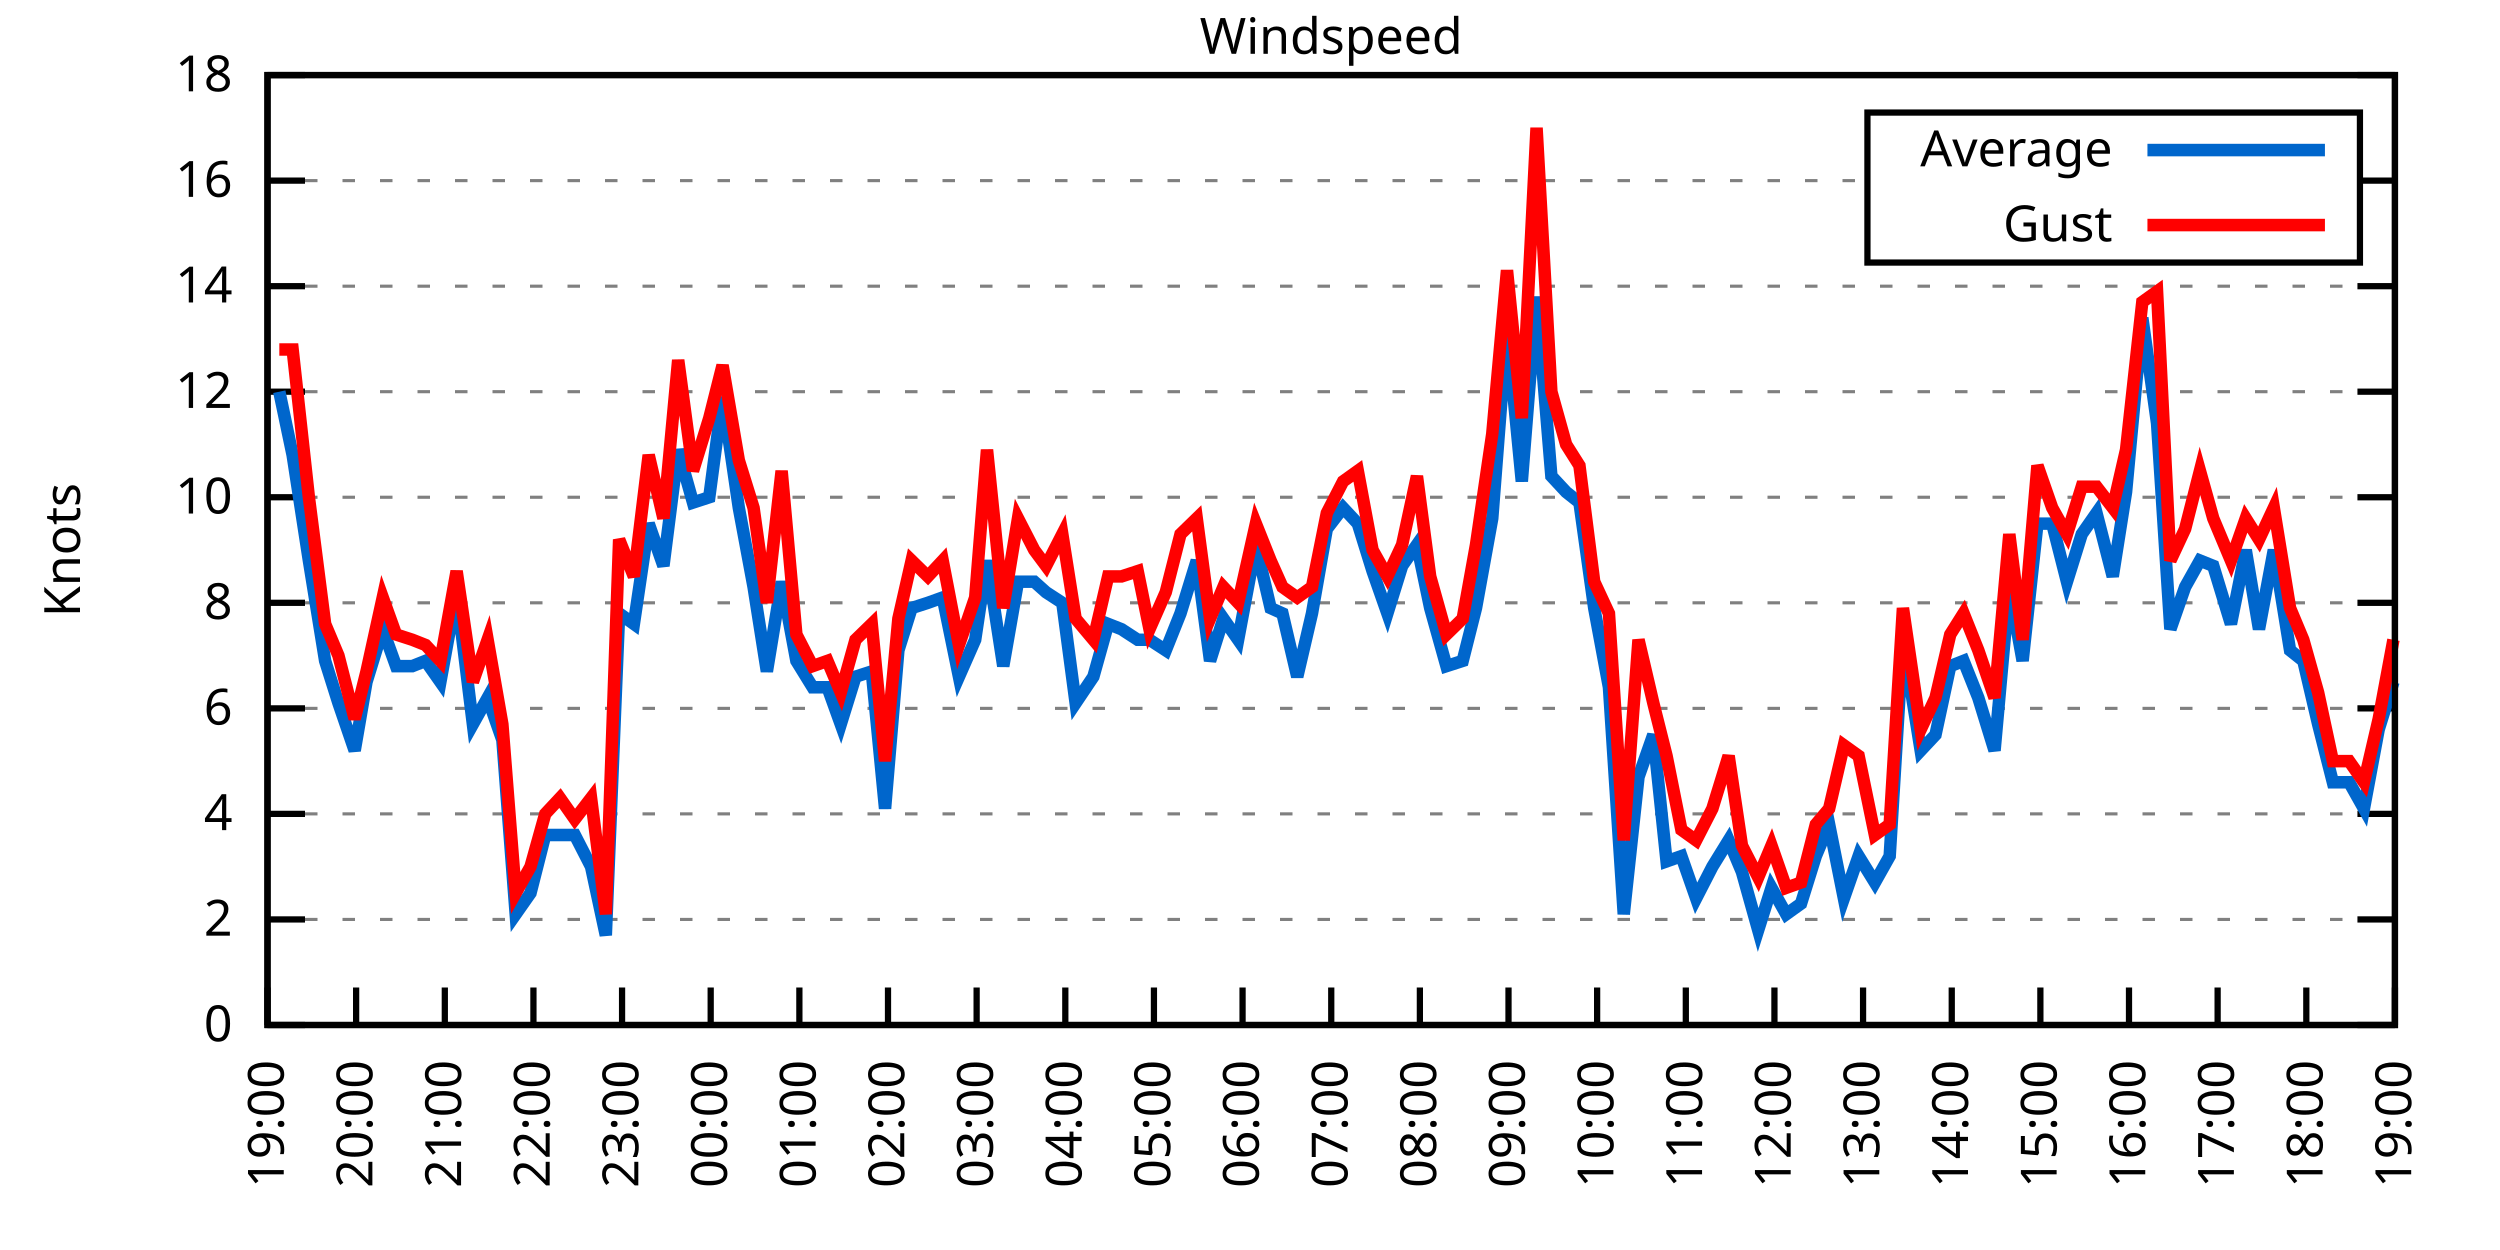
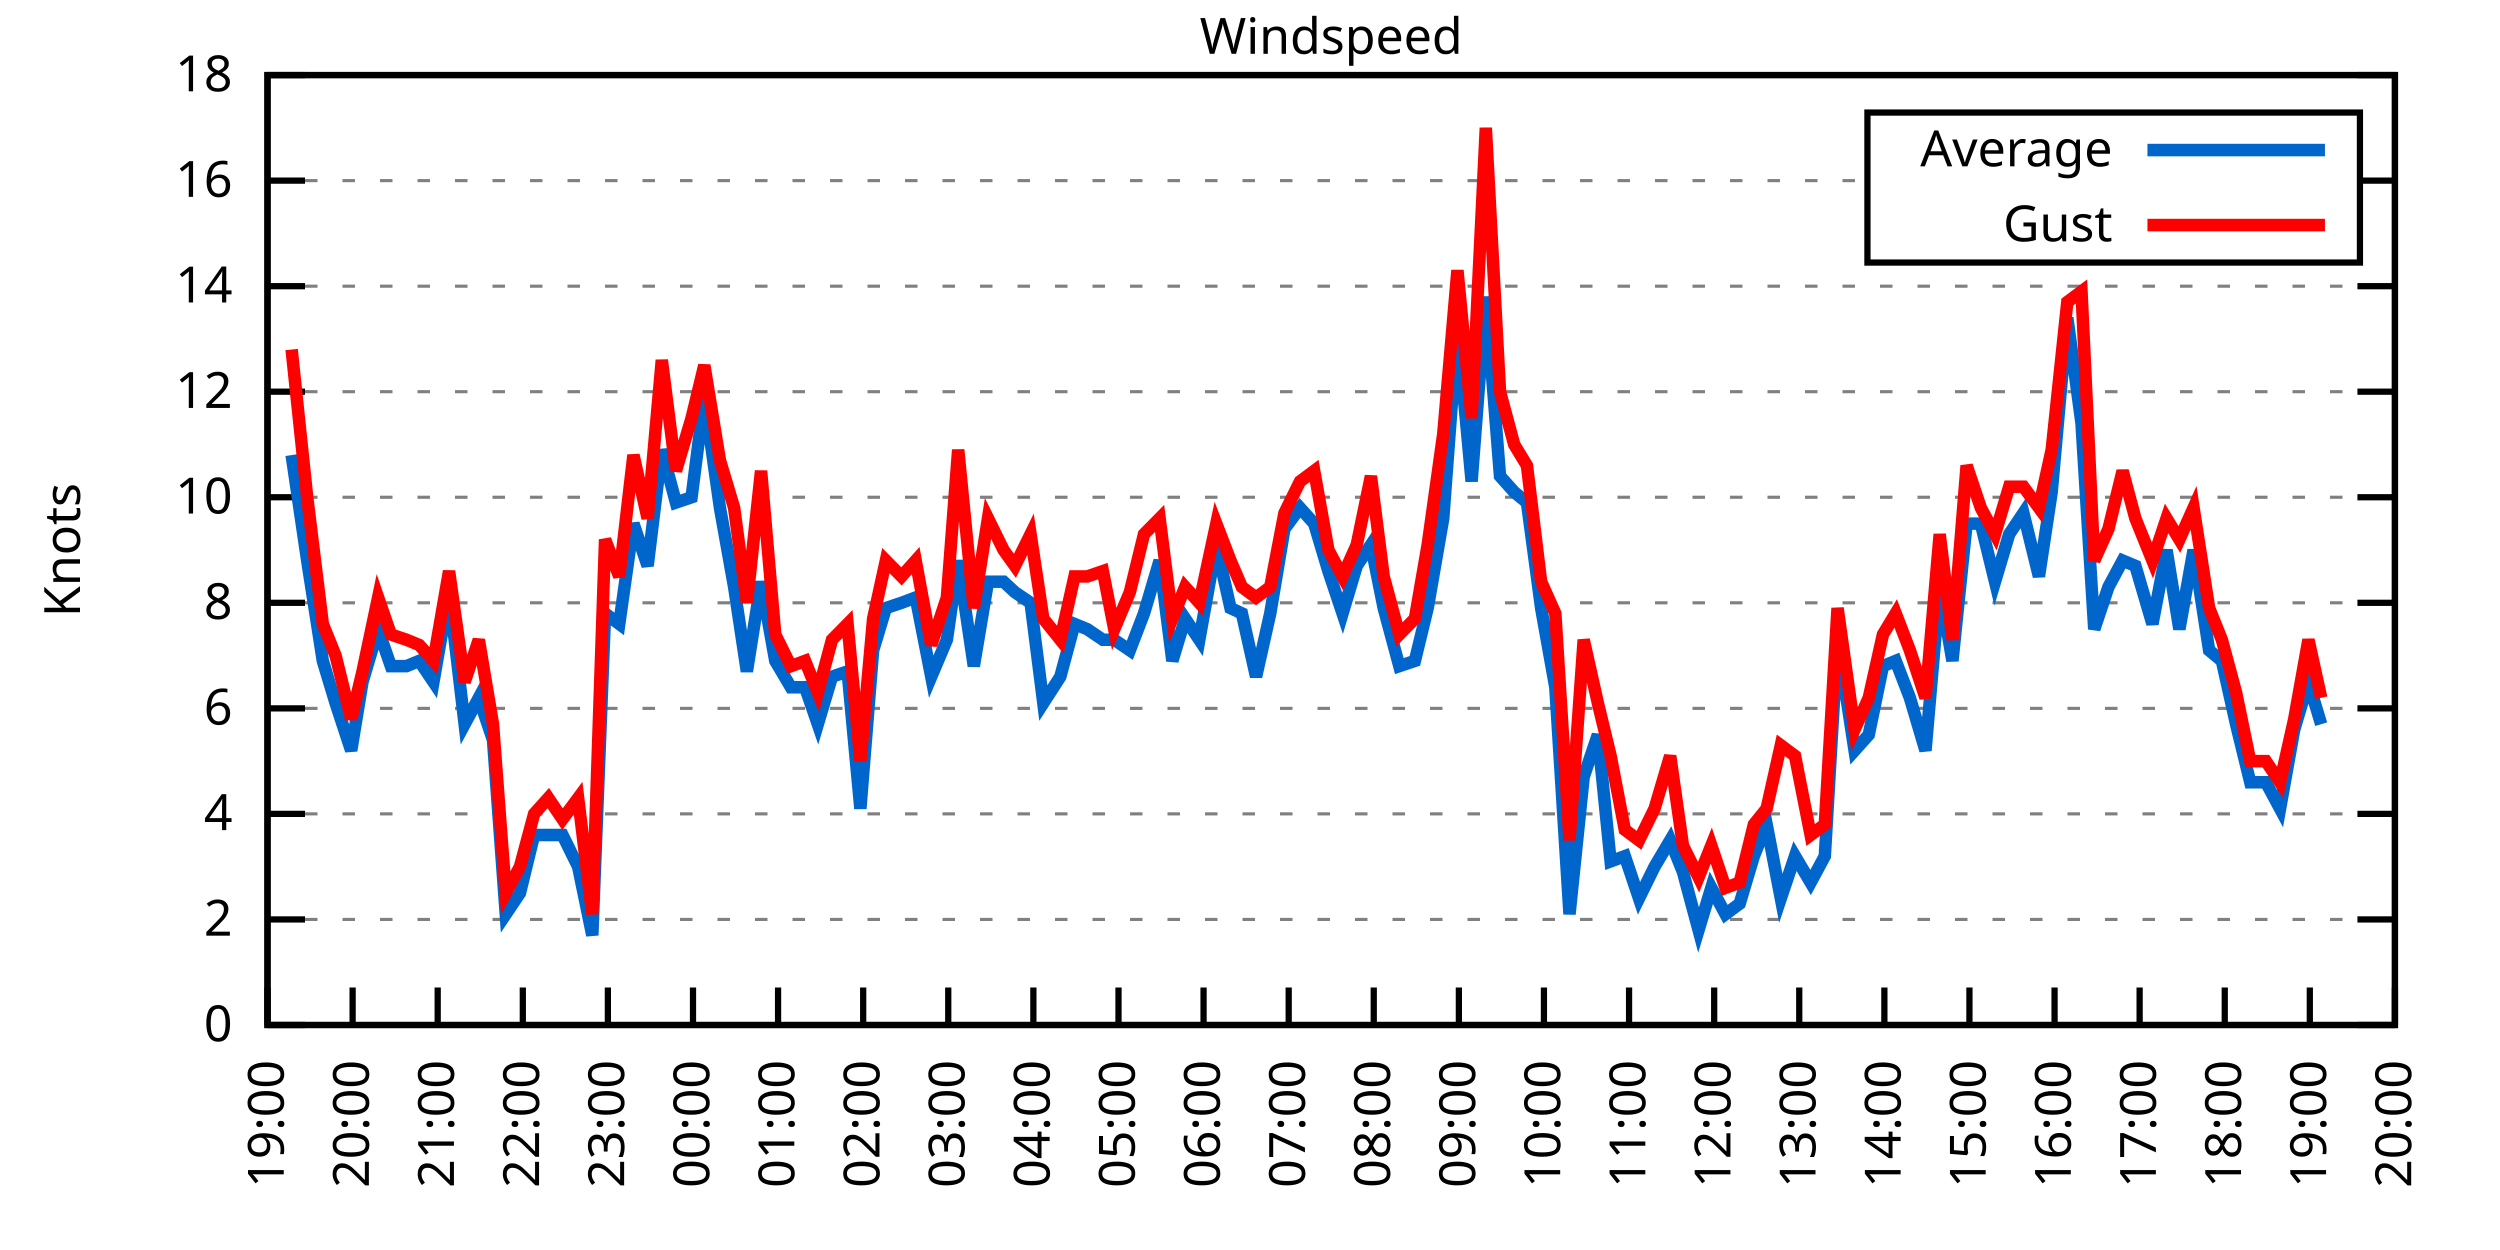
<svg xmlns="http://www.w3.org/2000/svg" xmlns:xlink="http://www.w3.org/1999/xlink" width="400" height="200" viewBox="0 0 400 200">
  <g id="gnuplot_canvas">
    <rect x="0" y="0" width="400" height="200" fill="none" />
    <defs>
      <circle id="gpDot" r="0.5" stroke-width="0.5" stroke="currentColor" />
      <path id="gpPt0" stroke-width="0.333" stroke="currentColor" d="M-1,0 h2 M0,-1 v2" />
      <path id="gpPt1" stroke-width="0.333" stroke="currentColor" d="M-1,-1 L1,1 M1,-1 L-1,1" />
      <path id="gpPt2" stroke-width="0.333" stroke="currentColor" d="M-1,0 L1,0 M0,-1 L0,1 M-1,-1 L1,1 M-1,1 L1,-1" />
      <rect id="gpPt3" stroke-width="0.333" stroke="currentColor" x="-1" y="-1" width="2" height="2" />
      <rect id="gpPt4" stroke-width="0.333" stroke="currentColor" fill="currentColor" x="-1" y="-1" width="2" height="2" />
      <circle id="gpPt5" stroke-width="0.333" stroke="currentColor" cx="0" cy="0" r="1" />
      <use xlink:href="#gpPt5" id="gpPt6" fill="currentColor" stroke="none" />
      <path id="gpPt7" stroke-width="0.333" stroke="currentColor" d="M0,-1.33 L-1.33,0.67 L1.33,0.67 z" />
      <use xlink:href="#gpPt7" id="gpPt8" fill="currentColor" stroke="none" />
      <use xlink:href="#gpPt7" id="gpPt9" stroke="currentColor" transform="rotate(180)" />
      <use xlink:href="#gpPt9" id="gpPt10" fill="currentColor" stroke="none" />
      <use xlink:href="#gpPt3" id="gpPt11" stroke="currentColor" transform="rotate(45)" />
      <use xlink:href="#gpPt11" id="gpPt12" fill="currentColor" stroke="none" />
      <path id="gpPt13" stroke-width="0.333" stroke="currentColor" d="M0,1.330 L1.265,0.411 L0.782,-1.067 L-0.782,-1.076 L-1.265,0.411 z" />
      <use xlink:href="#gpPt13" id="gpPt14" fill="currentColor" stroke="none" />
      <filter id="textbox" filterUnits="objectBoundingBox" x="0" y="0" height="1" width="1">
        <feFlood flood-color="white" flood-opacity="1" result="bgnd" />
        <feComposite in="SourceGraphic" in2="bgnd" operator="atop" />
      </filter>
      <filter id="greybox" filterUnits="objectBoundingBox" x="0" y="0" height="1" width="1">
        <feFlood flood-color="lightgrey" flood-opacity="1" result="grey" />
        <feComposite in="SourceGraphic" in2="grey" operator="atop" />
      </filter>
    </defs>
    <g fill="none" color="white" stroke="currentColor" stroke-width="1.00" stroke-linecap="butt" stroke-linejoin="miter">
</g>
    <g fill="none" color="black" stroke="currentColor" stroke-width="1.00" stroke-linecap="butt" stroke-linejoin="miter">
      <g stroke="none" shape-rendering="crispEdges">
        <polygon fill="rgb(255, 255, 255)" points="42.80,164.00 383.18,164.00 383.18,12.02 42.80,12.02 " />
      </g>
    </g>
    <g fill="none" color="black" stroke="currentColor" stroke-width="1.00" stroke-linecap="butt" stroke-linejoin="miter">
</g>
    <g fill="none" color="black" stroke="black" stroke-width="0.50" stroke-linecap="butt" stroke-linejoin="miter">
</g>
    <g fill="none" color="gray" stroke="currentColor" stroke-width="0.50" stroke-linecap="butt" stroke-linejoin="miter">
      <path stroke="gray" stroke-dasharray="2,4" class="gridline" d="M42.80,164.00 L383.19,164.00  " />
    </g>
    <g fill="none" color="gray" stroke="gray" stroke-width="1.00" stroke-linecap="butt" stroke-linejoin="miter">
</g>
    <g fill="none" color="black" stroke="currentColor" stroke-width="1.00" stroke-linecap="butt" stroke-linejoin="miter">
      <path stroke="black" d="M42.80,164.00 L48.80,164.00 M383.19,164.00 L377.19,164.00  " />
      <g transform="translate(37.20,166.60)" stroke="none" fill="black" font-family="Sans" font-size="8.00" text-anchor="end">
        <text>
          <tspan font-family="Sans"> 0</tspan>
        </text>
      </g>
    </g>
    <g fill="none" color="black" stroke="currentColor" stroke-width="1.00" stroke-linecap="butt" stroke-linejoin="miter">
</g>
    <g fill="none" color="black" stroke="black" stroke-width="0.50" stroke-linecap="butt" stroke-linejoin="miter">
</g>
    <g fill="none" color="gray" stroke="currentColor" stroke-width="0.50" stroke-linecap="butt" stroke-linejoin="miter">
      <path stroke="gray" stroke-dasharray="2,4" class="gridline" d="M42.80,147.11 L383.19,147.11  " />
    </g>
    <g fill="none" color="gray" stroke="gray" stroke-width="1.00" stroke-linecap="butt" stroke-linejoin="miter">
</g>
    <g fill="none" color="black" stroke="currentColor" stroke-width="1.00" stroke-linecap="butt" stroke-linejoin="miter">
      <path stroke="black" d="M42.80,147.11 L48.80,147.11 M383.19,147.11 L377.19,147.11  " />
      <g transform="translate(37.20,149.71)" stroke="none" fill="black" font-family="Sans" font-size="8.00" text-anchor="end">
        <text>
          <tspan font-family="Sans"> 2</tspan>
        </text>
      </g>
    </g>
    <g fill="none" color="black" stroke="currentColor" stroke-width="1.00" stroke-linecap="butt" stroke-linejoin="miter">
</g>
    <g fill="none" color="black" stroke="black" stroke-width="0.50" stroke-linecap="butt" stroke-linejoin="miter">
</g>
    <g fill="none" color="gray" stroke="currentColor" stroke-width="0.50" stroke-linecap="butt" stroke-linejoin="miter">
      <path stroke="gray" stroke-dasharray="2,4" class="gridline" d="M42.80,130.22 L383.19,130.22  " />
    </g>
    <g fill="none" color="gray" stroke="gray" stroke-width="1.00" stroke-linecap="butt" stroke-linejoin="miter">
</g>
    <g fill="none" color="black" stroke="currentColor" stroke-width="1.00" stroke-linecap="butt" stroke-linejoin="miter">
      <path stroke="black" d="M42.80,130.22 L48.80,130.22 M383.19,130.22 L377.19,130.22  " />
      <g transform="translate(37.20,132.82)" stroke="none" fill="black" font-family="Sans" font-size="8.00" text-anchor="end">
        <text>
          <tspan font-family="Sans"> 4</tspan>
        </text>
      </g>
    </g>
    <g fill="none" color="black" stroke="currentColor" stroke-width="1.00" stroke-linecap="butt" stroke-linejoin="miter">
</g>
    <g fill="none" color="black" stroke="black" stroke-width="0.50" stroke-linecap="butt" stroke-linejoin="miter">
</g>
    <g fill="none" color="gray" stroke="currentColor" stroke-width="0.50" stroke-linecap="butt" stroke-linejoin="miter">
      <path stroke="gray" stroke-dasharray="2,4" class="gridline" d="M42.80,113.34 L383.19,113.34  " />
    </g>
    <g fill="none" color="gray" stroke="gray" stroke-width="1.00" stroke-linecap="butt" stroke-linejoin="miter">
</g>
    <g fill="none" color="black" stroke="currentColor" stroke-width="1.00" stroke-linecap="butt" stroke-linejoin="miter">
      <path stroke="black" d="M42.80,113.34 L48.80,113.34 M383.19,113.34 L377.19,113.34  " />
      <g transform="translate(37.20,115.94)" stroke="none" fill="black" font-family="Sans" font-size="8.00" text-anchor="end">
        <text>
          <tspan font-family="Sans"> 6</tspan>
        </text>
      </g>
    </g>
    <g fill="none" color="black" stroke="currentColor" stroke-width="1.00" stroke-linecap="butt" stroke-linejoin="miter">
</g>
    <g fill="none" color="black" stroke="black" stroke-width="0.50" stroke-linecap="butt" stroke-linejoin="miter">
</g>
    <g fill="none" color="gray" stroke="currentColor" stroke-width="0.50" stroke-linecap="butt" stroke-linejoin="miter">
      <path stroke="gray" stroke-dasharray="2,4" class="gridline" d="M42.80,96.45 L383.19,96.45  " />
    </g>
    <g fill="none" color="gray" stroke="gray" stroke-width="1.00" stroke-linecap="butt" stroke-linejoin="miter">
</g>
    <g fill="none" color="black" stroke="currentColor" stroke-width="1.00" stroke-linecap="butt" stroke-linejoin="miter">
      <path stroke="black" d="M42.80,96.45 L48.80,96.45 M383.19,96.45 L377.19,96.45  " />
      <g transform="translate(37.20,99.05)" stroke="none" fill="black" font-family="Sans" font-size="8.00" text-anchor="end">
        <text>
          <tspan font-family="Sans"> 8</tspan>
        </text>
      </g>
    </g>
    <g fill="none" color="black" stroke="currentColor" stroke-width="1.00" stroke-linecap="butt" stroke-linejoin="miter">
</g>
    <g fill="none" color="black" stroke="black" stroke-width="0.50" stroke-linecap="butt" stroke-linejoin="miter">
</g>
    <g fill="none" color="gray" stroke="currentColor" stroke-width="0.50" stroke-linecap="butt" stroke-linejoin="miter">
      <path stroke="gray" stroke-dasharray="2,4" class="gridline" d="M42.80,79.56 L383.19,79.56  " />
    </g>
    <g fill="none" color="gray" stroke="gray" stroke-width="1.00" stroke-linecap="butt" stroke-linejoin="miter">
</g>
    <g fill="none" color="black" stroke="currentColor" stroke-width="1.00" stroke-linecap="butt" stroke-linejoin="miter">
      <path stroke="black" d="M42.80,79.56 L48.80,79.56 M383.19,79.56 L377.19,79.56  " />
      <g transform="translate(37.20,82.16)" stroke="none" fill="black" font-family="Sans" font-size="8.00" text-anchor="end">
        <text>
          <tspan font-family="Sans"> 10</tspan>
        </text>
      </g>
    </g>
    <g fill="none" color="black" stroke="currentColor" stroke-width="1.00" stroke-linecap="butt" stroke-linejoin="miter">
</g>
    <g fill="none" color="black" stroke="black" stroke-width="0.50" stroke-linecap="butt" stroke-linejoin="miter">
</g>
    <g fill="none" color="gray" stroke="currentColor" stroke-width="0.50" stroke-linecap="butt" stroke-linejoin="miter">
      <path stroke="gray" stroke-dasharray="2,4" class="gridline" d="M42.80,62.67 L383.19,62.67  " />
    </g>
    <g fill="none" color="gray" stroke="gray" stroke-width="1.00" stroke-linecap="butt" stroke-linejoin="miter">
</g>
    <g fill="none" color="black" stroke="currentColor" stroke-width="1.00" stroke-linecap="butt" stroke-linejoin="miter">
      <path stroke="black" d="M42.80,62.67 L48.80,62.67 M383.19,62.67 L377.19,62.67  " />
      <g transform="translate(37.20,65.27)" stroke="none" fill="black" font-family="Sans" font-size="8.00" text-anchor="end">
        <text>
          <tspan font-family="Sans"> 12</tspan>
        </text>
      </g>
    </g>
    <g fill="none" color="black" stroke="currentColor" stroke-width="1.00" stroke-linecap="butt" stroke-linejoin="miter">
</g>
    <g fill="none" color="black" stroke="black" stroke-width="0.50" stroke-linecap="butt" stroke-linejoin="miter">
</g>
    <g fill="none" color="gray" stroke="currentColor" stroke-width="0.50" stroke-linecap="butt" stroke-linejoin="miter">
      <path stroke="gray" stroke-dasharray="2,4" class="gridline" d="M42.80,45.79 L383.19,45.79  " />
    </g>
    <g fill="none" color="gray" stroke="gray" stroke-width="1.00" stroke-linecap="butt" stroke-linejoin="miter">
</g>
    <g fill="none" color="black" stroke="currentColor" stroke-width="1.00" stroke-linecap="butt" stroke-linejoin="miter">
      <path stroke="black" d="M42.80,45.79 L48.80,45.79 M383.19,45.79 L377.19,45.79  " />
      <g transform="translate(37.20,48.39)" stroke="none" fill="black" font-family="Sans" font-size="8.00" text-anchor="end">
        <text>
          <tspan font-family="Sans"> 14</tspan>
        </text>
      </g>
    </g>
    <g fill="none" color="black" stroke="currentColor" stroke-width="1.00" stroke-linecap="butt" stroke-linejoin="miter">
</g>
    <g fill="none" color="black" stroke="black" stroke-width="0.50" stroke-linecap="butt" stroke-linejoin="miter">
</g>
    <g fill="none" color="gray" stroke="currentColor" stroke-width="0.50" stroke-linecap="butt" stroke-linejoin="miter">
      <path stroke="gray" stroke-dasharray="2,4" class="gridline" d="M42.80,28.90 L298.79,28.90 M377.59,28.90 L383.19,28.90  " />
    </g>
    <g fill="none" color="gray" stroke="gray" stroke-width="1.00" stroke-linecap="butt" stroke-linejoin="miter">
</g>
    <g fill="none" color="black" stroke="currentColor" stroke-width="1.00" stroke-linecap="butt" stroke-linejoin="miter">
      <path stroke="black" d="M42.80,28.90 L48.80,28.90 M383.19,28.90 L377.19,28.90  " />
      <g transform="translate(37.20,31.50)" stroke="none" fill="black" font-family="Sans" font-size="8.00" text-anchor="end">
        <text>
          <tspan font-family="Sans"> 16</tspan>
        </text>
      </g>
    </g>
    <g fill="none" color="black" stroke="currentColor" stroke-width="1.00" stroke-linecap="butt" stroke-linejoin="miter">
</g>
    <g fill="none" color="black" stroke="black" stroke-width="0.50" stroke-linecap="butt" stroke-linejoin="miter">
</g>
    <g fill="none" color="gray" stroke="currentColor" stroke-width="0.50" stroke-linecap="butt" stroke-linejoin="miter">
      <path stroke="gray" stroke-dasharray="2,4" class="gridline" d="M42.80,12.01 L383.19,12.01  " />
    </g>
    <g fill="none" color="gray" stroke="gray" stroke-width="1.00" stroke-linecap="butt" stroke-linejoin="miter">
</g>
    <g fill="none" color="black" stroke="currentColor" stroke-width="1.00" stroke-linecap="butt" stroke-linejoin="miter">
      <path stroke="black" d="M42.80,12.01 L48.80,12.01 M383.19,12.01 L377.19,12.01  " />
      <g transform="translate(37.20,14.61)" stroke="none" fill="black" font-family="Sans" font-size="8.00" text-anchor="end">
        <text>
          <tspan font-family="Sans"> 18</tspan>
        </text>
      </g>
    </g>
    <g fill="none" color="black" stroke="currentColor" stroke-width="1.00" stroke-linecap="butt" stroke-linejoin="miter">
      <path stroke="black" d="M42.80,164.00 L42.80,158.00  " />
      <g transform="translate(45.40,169.60) rotate(270.00)" stroke="none" fill="black" font-family="Sans" font-size="8.00" text-anchor="end">
        <text>
          <tspan font-family="Sans">19:00</tspan>
        </text>
      </g>
    </g>
    <g fill="none" color="black" stroke="currentColor" stroke-width="1.00" stroke-linecap="butt" stroke-linejoin="miter">
-       <path stroke="black" d="M56.98,164.00 L56.98,158.00  " />
-       <g transform="translate(59.58,169.60) rotate(270.00)" stroke="none" fill="black" font-family="Sans" font-size="8.00" text-anchor="end">
+       <path stroke="black" d="M56.42,164.00 L56.42,158.00  " />
+       <g transform="translate(59.02,169.60) rotate(270.00)" stroke="none" fill="black" font-family="Sans" font-size="8.00" text-anchor="end">
        <text>
          <tspan font-family="Sans">20:00</tspan>
        </text>
      </g>
    </g>
    <g fill="none" color="black" stroke="currentColor" stroke-width="1.00" stroke-linecap="butt" stroke-linejoin="miter">
-       <path stroke="black" d="M71.17,164.00 L71.17,158.00  " />
-       <g transform="translate(73.77,169.60) rotate(270.00)" stroke="none" fill="black" font-family="Sans" font-size="8.00" text-anchor="end">
+       <path stroke="black" d="M70.03,164.00 L70.03,158.00  " />
+       <g transform="translate(72.63,169.60) rotate(270.00)" stroke="none" fill="black" font-family="Sans" font-size="8.00" text-anchor="end">
        <text>
          <tspan font-family="Sans">21:00</tspan>
        </text>
      </g>
    </g>
    <g fill="none" color="black" stroke="currentColor" stroke-width="1.00" stroke-linecap="butt" stroke-linejoin="miter">
-       <path stroke="black" d="M85.35,164.00 L85.35,158.00  " />
-       <g transform="translate(87.95,169.60) rotate(270.00)" stroke="none" fill="black" font-family="Sans" font-size="8.00" text-anchor="end">
+       <path stroke="black" d="M83.65,164.00 L83.65,158.00  " />
+       <g transform="translate(86.25,169.60) rotate(270.00)" stroke="none" fill="black" font-family="Sans" font-size="8.00" text-anchor="end">
        <text>
          <tspan font-family="Sans">22:00</tspan>
        </text>
      </g>
    </g>
    <g fill="none" color="black" stroke="currentColor" stroke-width="1.00" stroke-linecap="butt" stroke-linejoin="miter">
-       <path stroke="black" d="M99.53,164.00 L99.53,158.00  " />
-       <g transform="translate(102.13,169.60) rotate(270.00)" stroke="none" fill="black" font-family="Sans" font-size="8.00" text-anchor="end">
+       <path stroke="black" d="M97.26,164.00 L97.26,158.00  " />
+       <g transform="translate(99.86,169.60) rotate(270.00)" stroke="none" fill="black" font-family="Sans" font-size="8.00" text-anchor="end">
        <text>
          <tspan font-family="Sans">23:00</tspan>
        </text>
      </g>
    </g>
    <g fill="none" color="black" stroke="currentColor" stroke-width="1.00" stroke-linecap="butt" stroke-linejoin="miter">
-       <path stroke="black" d="M113.71,164.00 L113.71,158.00  " />
-       <g transform="translate(116.31,169.60) rotate(270.00)" stroke="none" fill="black" font-family="Sans" font-size="8.00" text-anchor="end">
+       <path stroke="black" d="M110.88,164.00 L110.88,158.00  " />
+       <g transform="translate(113.48,169.60) rotate(270.00)" stroke="none" fill="black" font-family="Sans" font-size="8.00" text-anchor="end">
        <text>
          <tspan font-family="Sans">00:00</tspan>
        </text>
      </g>
    </g>
    <g fill="none" color="black" stroke="currentColor" stroke-width="1.00" stroke-linecap="butt" stroke-linejoin="miter">
-       <path stroke="black" d="M127.90,164.00 L127.90,158.00  " />
-       <g transform="translate(130.50,169.60) rotate(270.00)" stroke="none" fill="black" font-family="Sans" font-size="8.00" text-anchor="end">
+       <path stroke="black" d="M124.49,164.00 L124.49,158.00  " />
+       <g transform="translate(127.09,169.60) rotate(270.00)" stroke="none" fill="black" font-family="Sans" font-size="8.00" text-anchor="end">
        <text>
          <tspan font-family="Sans">01:00</tspan>
        </text>
      </g>
    </g>
    <g fill="none" color="black" stroke="currentColor" stroke-width="1.00" stroke-linecap="butt" stroke-linejoin="miter">
-       <path stroke="black" d="M142.08,164.00 L142.08,158.00  " />
-       <g transform="translate(144.68,169.60) rotate(270.00)" stroke="none" fill="black" font-family="Sans" font-size="8.00" text-anchor="end">
+       <path stroke="black" d="M138.11,164.00 L138.11,158.00  " />
+       <g transform="translate(140.71,169.60) rotate(270.00)" stroke="none" fill="black" font-family="Sans" font-size="8.00" text-anchor="end">
        <text>
          <tspan font-family="Sans">02:00</tspan>
        </text>
      </g>
    </g>
    <g fill="none" color="black" stroke="currentColor" stroke-width="1.00" stroke-linecap="butt" stroke-linejoin="miter">
-       <path stroke="black" d="M156.26,164.00 L156.26,158.00  " />
-       <g transform="translate(158.86,169.60) rotate(270.00)" stroke="none" fill="black" font-family="Sans" font-size="8.00" text-anchor="end">
+       <path stroke="black" d="M151.72,164.00 L151.72,158.00  " />
+       <g transform="translate(154.32,169.60) rotate(270.00)" stroke="none" fill="black" font-family="Sans" font-size="8.00" text-anchor="end">
        <text>
          <tspan font-family="Sans">03:00</tspan>
        </text>
      </g>
    </g>
    <g fill="none" color="black" stroke="currentColor" stroke-width="1.00" stroke-linecap="butt" stroke-linejoin="miter">
-       <path stroke="black" d="M170.45,164.00 L170.45,158.00  " />
-       <g transform="translate(173.05,169.60) rotate(270.00)" stroke="none" fill="black" font-family="Sans" font-size="8.00" text-anchor="end">
+       <path stroke="black" d="M165.34,164.00 L165.34,158.00  " />
+       <g transform="translate(167.94,169.60) rotate(270.00)" stroke="none" fill="black" font-family="Sans" font-size="8.00" text-anchor="end">
        <text>
          <tspan font-family="Sans">04:00</tspan>
        </text>
      </g>
    </g>
    <g fill="none" color="black" stroke="currentColor" stroke-width="1.00" stroke-linecap="butt" stroke-linejoin="miter">
-       <path stroke="black" d="M184.63,164.00 L184.63,158.00  " />
-       <g transform="translate(187.23,169.60) rotate(270.00)" stroke="none" fill="black" font-family="Sans" font-size="8.00" text-anchor="end">
+       <path stroke="black" d="M178.96,164.00 L178.96,158.00  " />
+       <g transform="translate(181.56,169.60) rotate(270.00)" stroke="none" fill="black" font-family="Sans" font-size="8.00" text-anchor="end">
        <text>
          <tspan font-family="Sans">05:00</tspan>
        </text>
      </g>
    </g>
    <g fill="none" color="black" stroke="currentColor" stroke-width="1.00" stroke-linecap="butt" stroke-linejoin="miter">
-       <path stroke="black" d="M198.81,164.00 L198.81,158.00  " />
-       <g transform="translate(201.41,169.60) rotate(270.00)" stroke="none" fill="black" font-family="Sans" font-size="8.00" text-anchor="end">
+       <path stroke="black" d="M192.57,164.00 L192.57,158.00  " />
+       <g transform="translate(195.17,169.60) rotate(270.00)" stroke="none" fill="black" font-family="Sans" font-size="8.00" text-anchor="end">
        <text>
          <tspan font-family="Sans">06:00</tspan>
        </text>
      </g>
    </g>
    <g fill="none" color="black" stroke="currentColor" stroke-width="1.00" stroke-linecap="butt" stroke-linejoin="miter">
-       <path stroke="black" d="M213.00,164.00 L213.00,158.00  " />
-       <g transform="translate(215.60,169.60) rotate(270.00)" stroke="none" fill="black" font-family="Sans" font-size="8.00" text-anchor="end">
+       <path stroke="black" d="M206.19,164.00 L206.19,158.00  " />
+       <g transform="translate(208.79,169.60) rotate(270.00)" stroke="none" fill="black" font-family="Sans" font-size="8.00" text-anchor="end">
        <text>
          <tspan font-family="Sans">07:00</tspan>
        </text>
      </g>
    </g>
    <g fill="none" color="black" stroke="currentColor" stroke-width="1.00" stroke-linecap="butt" stroke-linejoin="miter">
-       <path stroke="black" d="M227.18,164.00 L227.18,158.00  " />
-       <g transform="translate(229.78,169.60) rotate(270.00)" stroke="none" fill="black" font-family="Sans" font-size="8.00" text-anchor="end">
+       <path stroke="black" d="M219.80,164.00 L219.80,158.00  " />
+       <g transform="translate(222.40,169.60) rotate(270.00)" stroke="none" fill="black" font-family="Sans" font-size="8.00" text-anchor="end">
        <text>
          <tspan font-family="Sans">08:00</tspan>
        </text>
      </g>
    </g>
    <g fill="none" color="black" stroke="currentColor" stroke-width="1.00" stroke-linecap="butt" stroke-linejoin="miter">
-       <path stroke="black" d="M241.36,164.00 L241.36,158.00  " />
-       <g transform="translate(243.96,169.60) rotate(270.00)" stroke="none" fill="black" font-family="Sans" font-size="8.00" text-anchor="end">
+       <path stroke="black" d="M233.42,164.00 L233.42,158.00  " />
+       <g transform="translate(236.02,169.60) rotate(270.00)" stroke="none" fill="black" font-family="Sans" font-size="8.00" text-anchor="end">
        <text>
          <tspan font-family="Sans">09:00</tspan>
        </text>
      </g>
    </g>
    <g fill="none" color="black" stroke="currentColor" stroke-width="1.00" stroke-linecap="butt" stroke-linejoin="miter">
-       <path stroke="black" d="M255.54,164.00 L255.54,158.00  " />
-       <g transform="translate(258.14,169.60) rotate(270.00)" stroke="none" fill="black" font-family="Sans" font-size="8.00" text-anchor="end">
+       <path stroke="black" d="M247.03,164.00 L247.03,158.00  " />
+       <g transform="translate(249.63,169.60) rotate(270.00)" stroke="none" fill="black" font-family="Sans" font-size="8.00" text-anchor="end">
        <text>
          <tspan font-family="Sans">10:00</tspan>
        </text>
      </g>
    </g>
    <g fill="none" color="black" stroke="currentColor" stroke-width="1.00" stroke-linecap="butt" stroke-linejoin="miter">
-       <path stroke="black" d="M269.73,164.00 L269.73,158.00  " />
-       <g transform="translate(272.33,169.60) rotate(270.00)" stroke="none" fill="black" font-family="Sans" font-size="8.00" text-anchor="end">
+       <path stroke="black" d="M260.65,164.00 L260.65,158.00  " />
+       <g transform="translate(263.25,169.60) rotate(270.00)" stroke="none" fill="black" font-family="Sans" font-size="8.00" text-anchor="end">
        <text>
          <tspan font-family="Sans">11:00</tspan>
        </text>
      </g>
    </g>
    <g fill="none" color="black" stroke="currentColor" stroke-width="1.00" stroke-linecap="butt" stroke-linejoin="miter">
-       <path stroke="black" d="M283.91,164.00 L283.91,158.00  " />
-       <g transform="translate(286.51,169.60) rotate(270.00)" stroke="none" fill="black" font-family="Sans" font-size="8.00" text-anchor="end">
+       <path stroke="black" d="M274.27,164.00 L274.27,158.00  " />
+       <g transform="translate(276.87,169.60) rotate(270.00)" stroke="none" fill="black" font-family="Sans" font-size="8.00" text-anchor="end">
        <text>
          <tspan font-family="Sans">12:00</tspan>
        </text>
      </g>
    </g>
    <g fill="none" color="black" stroke="currentColor" stroke-width="1.00" stroke-linecap="butt" stroke-linejoin="miter">
-       <path stroke="black" d="M298.09,164.00 L298.09,158.00  " />
-       <g transform="translate(300.69,169.60) rotate(270.00)" stroke="none" fill="black" font-family="Sans" font-size="8.00" text-anchor="end">
+       <path stroke="black" d="M287.88,164.00 L287.88,158.00  " />
+       <g transform="translate(290.48,169.60) rotate(270.00)" stroke="none" fill="black" font-family="Sans" font-size="8.00" text-anchor="end">
        <text>
          <tspan font-family="Sans">13:00</tspan>
        </text>
      </g>
    </g>
    <g fill="none" color="black" stroke="currentColor" stroke-width="1.00" stroke-linecap="butt" stroke-linejoin="miter">
-       <path stroke="black" d="M312.28,164.00 L312.28,158.00  " />
-       <g transform="translate(314.88,169.60) rotate(270.00)" stroke="none" fill="black" font-family="Sans" font-size="8.00" text-anchor="end">
+       <path stroke="black" d="M301.50,164.00 L301.50,158.00  " />
+       <g transform="translate(304.10,169.60) rotate(270.00)" stroke="none" fill="black" font-family="Sans" font-size="8.00" text-anchor="end">
        <text>
          <tspan font-family="Sans">14:00</tspan>
        </text>
      </g>
    </g>
    <g fill="none" color="black" stroke="currentColor" stroke-width="1.00" stroke-linecap="butt" stroke-linejoin="miter">
-       <path stroke="black" d="M326.46,164.00 L326.46,158.00  " />
-       <g transform="translate(329.06,169.60) rotate(270.00)" stroke="none" fill="black" font-family="Sans" font-size="8.00" text-anchor="end">
+       <path stroke="black" d="M315.11,164.00 L315.11,158.00  " />
+       <g transform="translate(317.71,169.60) rotate(270.00)" stroke="none" fill="black" font-family="Sans" font-size="8.00" text-anchor="end">
        <text>
          <tspan font-family="Sans">15:00</tspan>
        </text>
      </g>
    </g>
    <g fill="none" color="black" stroke="currentColor" stroke-width="1.00" stroke-linecap="butt" stroke-linejoin="miter">
-       <path stroke="black" d="M340.64,164.00 L340.64,158.00  " />
-       <g transform="translate(343.24,169.60) rotate(270.00)" stroke="none" fill="black" font-family="Sans" font-size="8.00" text-anchor="end">
+       <path stroke="black" d="M328.73,164.00 L328.73,158.00  " />
+       <g transform="translate(331.33,169.60) rotate(270.00)" stroke="none" fill="black" font-family="Sans" font-size="8.00" text-anchor="end">
        <text>
          <tspan font-family="Sans">16:00</tspan>
        </text>
      </g>
    </g>
    <g fill="none" color="black" stroke="currentColor" stroke-width="1.00" stroke-linecap="butt" stroke-linejoin="miter">
-       <path stroke="black" d="M354.82,164.00 L354.82,158.00  " />
-       <g transform="translate(357.42,169.60) rotate(270.00)" stroke="none" fill="black" font-family="Sans" font-size="8.00" text-anchor="end">
+       <path stroke="black" d="M342.34,164.00 L342.34,158.00  " />
+       <g transform="translate(344.94,169.60) rotate(270.00)" stroke="none" fill="black" font-family="Sans" font-size="8.00" text-anchor="end">
        <text>
          <tspan font-family="Sans">17:00</tspan>
        </text>
      </g>
    </g>
    <g fill="none" color="black" stroke="currentColor" stroke-width="1.00" stroke-linecap="butt" stroke-linejoin="miter">
-       <path stroke="black" d="M369.01,164.00 L369.01,158.00  " />
-       <g transform="translate(371.61,169.60) rotate(270.00)" stroke="none" fill="black" font-family="Sans" font-size="8.00" text-anchor="end">
+       <path stroke="black" d="M355.96,164.00 L355.96,158.00  " />
+       <g transform="translate(358.56,169.60) rotate(270.00)" stroke="none" fill="black" font-family="Sans" font-size="8.00" text-anchor="end">
        <text>
          <tspan font-family="Sans">18:00</tspan>
+         </text>
+       </g>
+     </g>
+     <g fill="none" color="black" stroke="currentColor" stroke-width="1.00" stroke-linecap="butt" stroke-linejoin="miter">
+       <path stroke="black" d="M369.57,164.00 L369.57,158.00  " />
+       <g transform="translate(372.17,169.60) rotate(270.00)" stroke="none" fill="black" font-family="Sans" font-size="8.00" text-anchor="end">
+         <text>
+           <tspan font-family="Sans">19:00</tspan>
        </text>
      </g>
    </g>
    <g fill="none" color="black" stroke="currentColor" stroke-width="1.00" stroke-linecap="butt" stroke-linejoin="miter">
      <path stroke="black" d="M383.19,164.00 L383.19,158.00  " />
      <g transform="translate(385.79,169.60) rotate(270.00)" stroke="none" fill="black" font-family="Sans" font-size="8.00" text-anchor="end">
        <text>
-           <tspan font-family="Sans">19:00</tspan>
+           <tspan font-family="Sans">20:00</tspan>
        </text>
      </g>
    </g>
    <g fill="none" color="black" stroke="currentColor" stroke-width="1.00" stroke-linecap="butt" stroke-linejoin="miter">
</g>
    <g fill="none" color="black" stroke="currentColor" stroke-width="1.00" stroke-linecap="butt" stroke-linejoin="miter">
      <path stroke="black" d="M42.80,12.01 L42.80,164.00 L383.19,164.00 L383.19,12.01 L42.80,12.01 Z  " />
    </g>
    <g fill="none" color="black" stroke="currentColor" stroke-width="1.00" stroke-linecap="butt" stroke-linejoin="miter">
</g>
    <g fill="none" color="black" stroke="currentColor" stroke-width="1.00" stroke-linecap="butt" stroke-linejoin="miter">
      <path stroke="black" d="M298.79,42.01 L298.79,18.01 L377.59,18.01 L377.59,42.01 L298.79,42.01 Z  " />
    </g>
    <g id="Windspeed_plot_1">
      <g fill="none" color="white" stroke="black" stroke-width="2.00" stroke-linecap="butt" stroke-linejoin="miter">
</g>
      <g fill="none" color="black" stroke="currentColor" stroke-width="2.00" stroke-linecap="butt" stroke-linejoin="miter">
        <g transform="translate(337.99,26.61)" stroke="none" fill="black" font-family="Sans" font-size="8.00" text-anchor="end">
          <text>
            <tspan font-family="Sans">Average</tspan>
          </text>
        </g>
      </g>
      <g fill="none" color="black" stroke="currentColor" stroke-width="2.00" stroke-linecap="butt" stroke-linejoin="miter">
-         <path stroke="rgb(  0, 102, 204)" d="M343.59,24.01 L371.99,24.01 M44.69,62.67 L46.82,72.81 L49.42,89.69 L52.02,105.74 L54.15,112.49 L56.75,120.09   L58.64,109.11 L61.24,100.67 L63.37,106.58 L65.97,106.58 L68.09,105.74 L70.46,109.11 L73.06,94.76 L75.66,115.87   L78.02,111.65 L80.38,118.40 L82.51,146.27 L84.88,142.89 L87.24,133.60 L89.60,133.60 L91.97,133.60 L94.57,138.67   L96.93,149.65 L99.06,98.14 L101.42,99.83 L103.79,83.78 L106.15,90.54 L108.51,71.96 L110.88,80.41 L113.48,79.56   L115.61,63.52 L118.21,81.25 L120.57,93.92 L122.70,107.43 L125.06,93.07 L127.42,105.74 L130.02,109.96 L132.39,109.96   L134.52,115.87 L136.88,108.27 L139.48,107.43 L141.61,129.38 L143.74,104.05 L145.86,97.29 L148.46,96.45 L150.83,95.60   L153.43,108.27 L156.03,102.36 L157.92,89.69 L160.52,106.58 L162.88,93.07 L165.48,93.07 L167.37,94.76 L169.97,96.45   L172.10,112.49 L174.94,108.27 L177.30,99.83 L179.43,100.67 L182.03,102.36 L183.92,102.36 L186.52,104.05 L188.88,98.14   L191.48,89.69 L193.61,105.74 L195.74,98.98 L198.10,102.36 L200.94,87.16 L203.30,97.29 L205.19,98.14 L207.56,108.27   L209.92,98.14 L212.29,84.63 L214.89,81.25 L217.25,83.78 L219.61,91.38 L221.98,98.14 L224.34,90.54 L226.71,87.16   L228.83,97.29 L231.43,106.58 L234.03,105.74 L236.16,97.29 L238.76,82.94 L241.12,52.54 L243.49,77.03 L245.85,47.47   L248.22,76.18 L250.58,78.72 L252.71,80.41 L255.07,97.29 L257.43,109.96 L259.80,146.27 L262.16,124.31 L264.53,117.56   L266.65,137.82 L269.02,136.98 L271.38,143.73 L273.98,138.67 L276.58,134.45 L278.71,139.51 L281.31,148.80 L283.44,142.05   L285.80,146.27 L288.16,144.58 L290.53,136.98 L292.66,131.91 L295.02,143.73 L297.38,136.98 L299.98,141.20 L302.35,136.98   L304.47,102.36 L307.31,120.09 L309.68,117.56 L312.04,106.58 L314.17,105.74 L316.53,111.65 L319.13,120.09 L321.49,93.92   L323.62,105.74 L325.99,83.78 L328.35,83.78 L330.71,93.07 L333.08,85.47 L335.44,82.09 L338.04,92.23 L340.17,78.72   L342.77,50.85 L345.13,67.74 L347.26,100.67 L349.62,93.92 L351.99,89.69 L354.12,90.54 L356.95,99.83 L359.32,88.00   L361.44,100.67 L363.81,88.00 L366.41,104.05 L368.53,105.74 L370.90,115.87 L373.26,125.16 L375.86,125.16 L378.23,129.38   L380.59,116.71 L382.95,109.11  " />
+         <path stroke="rgb(  0, 102, 204)" d="M343.59,24.01 L371.99,24.01 M46.66,72.81 L49.15,89.69 L51.65,105.74 L53.69,112.49 L56.19,120.09 L58.00,109.11   L60.50,100.67 L62.54,106.58 L65.04,106.58 L67.08,105.74 L69.35,109.11 L71.85,94.76 L74.34,115.87 L76.61,111.65   L78.88,118.40 L80.92,146.27 L83.19,142.89 L85.46,133.60 L87.73,133.60 L90.00,133.60 L92.50,138.67 L94.77,149.65   L96.81,98.14 L99.08,99.83 L101.35,83.78 L103.62,90.54 L105.89,71.96 L108.15,80.41 L110.65,79.56 L112.69,63.52   L115.19,81.25 L117.46,93.92 L119.50,107.43 L121.77,93.07 L124.04,105.74 L126.54,109.96 L128.81,109.96 L130.85,115.87   L133.12,108.27 L135.61,107.43 L137.66,129.38 L139.70,104.05 L141.74,97.29 L144.24,96.45 L146.51,95.60 L149.00,108.27   L151.50,102.36 L153.31,89.69 L155.81,106.58 L158.08,93.07 L160.57,93.07 L162.39,94.76 L164.89,96.45 L166.93,112.49   L169.65,108.27 L171.92,99.83 L173.96,100.67 L176.46,102.36 L178.28,102.36 L180.77,104.05 L183.04,98.14 L185.54,89.69   L187.58,105.74 L189.62,98.98 L191.89,102.36 L194.61,87.16 L196.88,97.29 L198.70,98.14 L200.97,108.27 L203.24,98.14   L205.51,84.63 L208.00,81.25 L210.27,83.78 L212.54,91.38 L214.81,98.14 L217.08,90.54 L219.35,87.16 L221.39,97.29   L223.89,106.58 L226.38,105.74 L228.43,97.29 L230.92,82.94 L233.19,52.54 L235.46,77.03 L237.73,47.47 L240.00,76.18   L242.27,78.72 L244.31,80.41 L246.58,97.29 L248.85,109.96 L251.12,146.27 L253.39,124.31 L255.66,117.56 L257.70,137.82   L259.97,136.98 L262.24,143.73 L264.73,138.67 L267.23,134.45 L269.27,139.51 L271.77,148.80 L273.81,142.05 L276.08,146.27   L278.35,144.58 L280.62,136.98 L282.66,131.91 L284.93,143.73 L287.20,136.98 L289.70,141.20 L291.97,136.98 L294.01,102.36   L296.73,120.09 L299.00,117.56 L301.27,106.58 L303.31,105.74 L305.58,111.65 L308.08,120.09 L310.35,93.92 L312.39,105.74   L314.66,83.78 L316.93,83.78 L319.20,93.07 L321.47,85.47 L323.74,82.09 L326.23,92.23 L328.27,78.72 L330.77,50.85   L333.04,67.74 L335.08,100.67 L337.35,93.92 L339.62,89.69 L341.66,90.54 L344.39,99.83 L346.65,88.00 L348.70,100.67   L350.97,88.00 L353.46,104.05 L355.50,105.74 L357.77,115.87 L360.04,125.16 L362.54,125.16 L364.81,129.38 L367.08,116.71   L369.35,109.11 L371.39,115.87  " />
      </g>
    </g>
    <g id="Windspeed_plot_2">
      <g fill="none" color="black" stroke="currentColor" stroke-width="2.00" stroke-linecap="butt" stroke-linejoin="miter">
        <g transform="translate(337.99,38.61)" stroke="none" fill="black" font-family="Sans" font-size="8.00" text-anchor="end">
          <text>
            <tspan font-family="Sans">Gust</tspan>
          </text>
        </g>
      </g>
      <g fill="none" color="black" stroke="currentColor" stroke-width="2.00" stroke-linecap="butt" stroke-linejoin="miter">
-         <path stroke="rgb(255,   0,   0)" d="M343.59,36.01 L371.99,36.01 M44.69,55.92 L46.82,55.92 L49.42,79.56 L52.02,99.83 L54.15,104.89 L56.75,115.03   L58.64,107.43 L61.24,95.60 L63.37,101.52 L65.97,102.36 L68.09,103.20 L70.46,105.74 L73.06,91.38 L75.66,109.11   L78.02,102.36 L80.38,115.87 L82.51,142.89 L84.88,138.67 L87.24,130.22 L89.60,127.69 L91.97,131.07 L94.57,127.69   L96.93,146.27 L99.06,86.32 L101.42,92.23 L103.79,72.81 L106.15,82.94 L108.51,57.61 L110.88,75.34 L113.48,66.90   L115.61,58.45 L118.21,73.65 L120.57,81.25 L122.70,96.45 L125.06,75.34 L127.42,101.52 L130.02,106.58 L132.39,105.74   L134.52,110.80 L136.88,102.36 L139.48,99.83 L141.61,121.78 L143.74,98.98 L145.86,89.69 L148.46,92.23 L150.83,89.69   L153.43,103.20 L156.03,95.60 L157.92,71.96 L160.52,97.29 L162.88,82.94 L165.48,88.00 L167.37,90.54 L169.97,85.47   L172.10,98.98 L174.94,102.36 L177.30,92.23 L179.43,92.23 L182.03,91.38 L183.92,100.67 L186.52,94.76 L188.88,85.47   L191.48,82.94 L193.61,98.98 L195.74,93.92 L198.10,96.45 L200.94,83.78 L203.30,89.69 L205.19,93.92 L207.56,95.60   L209.92,93.92 L212.29,82.09 L214.89,77.03 L217.25,75.34 L219.61,88.00 L221.98,92.23 L224.34,87.16 L226.71,76.18   L228.83,92.23 L231.43,101.52 L234.03,98.98 L236.16,87.16 L238.76,69.43 L241.12,43.25 L243.49,66.90 L245.85,20.45   L248.22,62.67 L250.58,71.12 L252.71,74.49 L255.07,93.07 L257.43,98.14 L259.80,134.45 L262.16,102.36 L264.53,112.49   L266.65,120.94 L269.02,132.76 L271.38,134.45 L273.98,129.38 L276.58,120.94 L278.71,135.29 L281.31,140.36 L283.44,135.29   L285.80,142.05 L288.16,141.20 L290.53,131.91 L292.66,129.38 L295.02,119.25 L297.38,120.94 L299.98,133.60 L302.35,131.91   L304.47,97.29 L307.31,116.71 L309.68,111.65 L312.04,101.52 L314.17,98.14 L316.53,104.05 L319.13,111.65 L321.49,85.47   L323.62,102.36 L325.99,74.49 L328.35,81.25 L330.71,85.47 L333.08,77.87 L335.44,77.87 L338.04,81.25 L340.17,71.96   L342.77,48.32 L345.13,46.63 L347.26,89.69 L349.62,84.63 L351.99,75.34 L354.12,82.94 L356.95,89.69 L359.32,82.94   L361.44,86.32 L363.81,81.25 L366.41,97.29 L368.53,102.36 L370.90,110.80 L373.26,121.78 L375.86,121.78 L378.23,125.16   L380.59,115.03 L382.95,102.36  " />
+         <path stroke="rgb(255,   0,   0)" d="M343.59,36.01 L371.99,36.01 M46.66,55.92 L49.15,79.56 L51.65,99.83 L53.69,104.89 L56.19,115.03 L58.00,107.43   L60.50,95.60 L62.54,101.52 L65.04,102.36 L67.08,103.20 L69.35,105.74 L71.85,91.38 L74.34,109.11 L76.61,102.36   L78.88,115.87 L80.92,142.89 L83.19,138.67 L85.46,130.22 L87.73,127.69 L90.00,131.07 L92.50,127.69 L94.77,146.27   L96.81,86.32 L99.08,92.23 L101.35,72.81 L103.62,82.94 L105.89,57.61 L108.15,75.34 L110.65,66.90 L112.69,58.45   L115.19,73.65 L117.46,81.25 L119.50,96.45 L121.77,75.34 L124.04,101.52 L126.54,106.58 L128.81,105.74 L130.85,110.80   L133.12,102.36 L135.61,99.83 L137.66,121.78 L139.70,98.98 L141.74,89.69 L144.24,92.23 L146.51,89.69 L149.00,103.20   L151.50,95.60 L153.31,71.96 L155.81,97.29 L158.08,82.94 L160.57,88.00 L162.39,90.54 L164.89,85.47 L166.93,98.98   L169.65,102.36 L171.92,92.23 L173.96,92.23 L176.46,91.38 L178.28,100.67 L180.77,94.76 L183.04,85.47 L185.54,82.94   L187.58,98.98 L189.62,93.92 L191.89,96.45 L194.61,83.78 L196.88,89.69 L198.70,93.92 L200.97,95.60 L203.24,93.92   L205.51,82.09 L208.00,77.03 L210.27,75.34 L212.54,88.00 L214.81,92.23 L217.08,87.16 L219.35,76.18 L221.39,92.23   L223.89,101.52 L226.38,98.98 L228.43,87.16 L230.92,69.43 L233.19,43.25 L235.46,66.90 L237.73,20.45 L240.00,62.67   L242.27,71.12 L244.31,74.49 L246.58,93.07 L248.85,98.14 L251.12,134.45 L253.39,102.36 L255.66,112.49 L257.70,120.94   L259.97,132.76 L262.24,134.45 L264.73,129.38 L267.23,120.94 L269.27,135.29 L271.77,140.36 L273.81,135.29 L276.08,142.05   L278.35,141.20 L280.62,131.91 L282.66,129.38 L284.93,119.25 L287.20,120.94 L289.70,133.60 L291.97,131.91 L294.01,97.29   L296.73,116.71 L299.00,111.65 L301.27,101.52 L303.31,98.14 L305.58,104.05 L308.08,111.65 L310.35,85.47 L312.39,102.36   L314.66,74.49 L316.93,81.25 L319.20,85.47 L321.47,77.87 L323.74,77.87 L326.23,81.25 L328.27,71.96 L330.77,48.32   L333.04,46.63 L335.08,89.69 L337.35,84.63 L339.62,75.34 L341.66,82.94 L344.39,89.69 L346.65,82.94 L348.70,86.32   L350.97,81.25 L353.46,97.29 L355.50,102.36 L357.77,110.80 L360.04,121.78 L362.54,121.78 L364.81,125.16 L367.08,115.03   L369.35,102.36 L371.39,111.65  " />
      </g>
    </g>
    <g fill="none" color="black" stroke="currentColor" stroke-width="2.00" stroke-linecap="butt" stroke-linejoin="miter">
</g>
    <g fill="none" color="black" stroke="black" stroke-width="1.00" stroke-linecap="butt" stroke-linejoin="miter">
</g>
    <g fill="none" color="black" stroke="currentColor" stroke-width="1.00" stroke-linecap="butt" stroke-linejoin="miter">
      <path stroke="black" d="M42.80,12.01 L42.80,164.00 L383.19,164.00 L383.19,12.01 L42.80,12.01 Z  " />
      <g transform="translate(12.80,88.01) rotate(270.00)" stroke="none" fill="black" font-family="Sans" font-size="8.00" text-anchor="middle">
        <text>
          <tspan font-family="Sans">Knots</tspan>
        </text>
      </g>
    </g>
    <g fill="none" color="black" stroke="currentColor" stroke-width="1.00" stroke-linecap="butt" stroke-linejoin="miter">
</g>
    <g fill="none" color="black" stroke="currentColor" stroke-width="1.00" stroke-linecap="butt" stroke-linejoin="miter">
      <g transform="translate(212.99,8.61)" stroke="none" fill="black" font-family="Sans" font-size="8.00" text-anchor="middle">
        <text>
          <tspan font-family="Sans">Windspeed</tspan>
        </text>
      </g>
    </g>
    <g fill="none" color="black" stroke="currentColor" stroke-width="1.00" stroke-linecap="butt" stroke-linejoin="miter">
</g>
  </g>
</svg>
